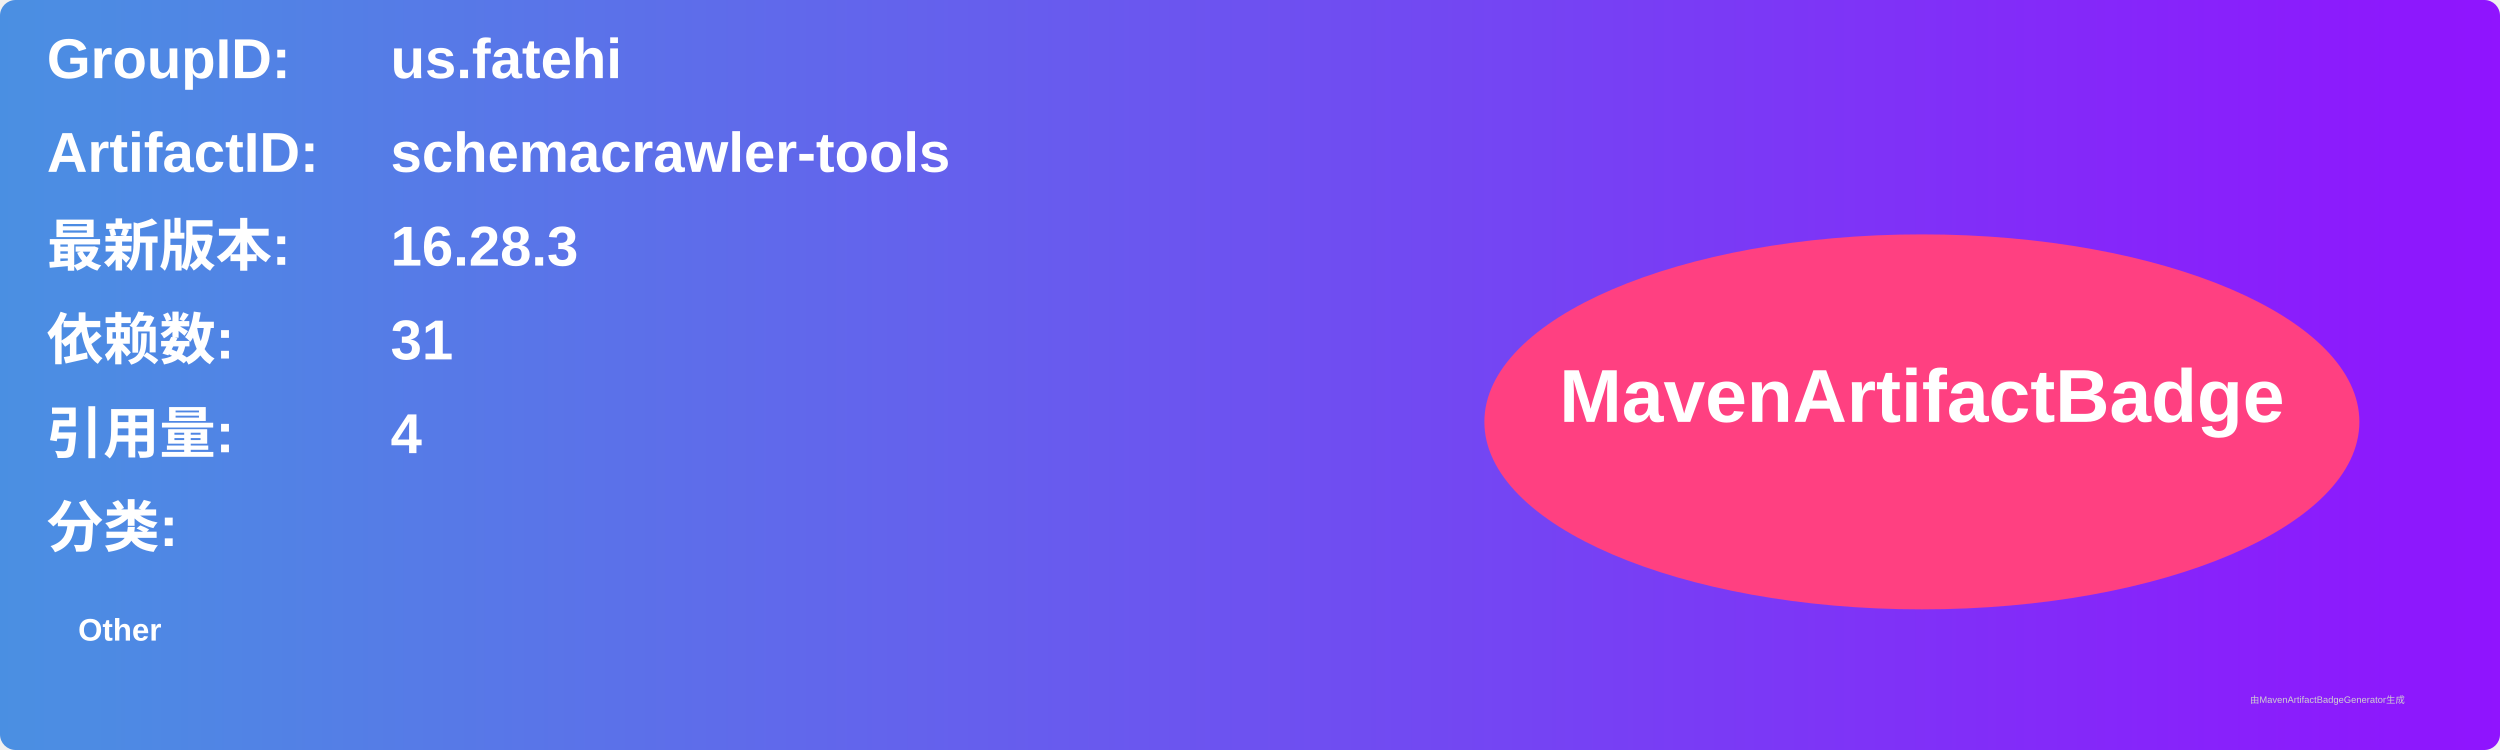
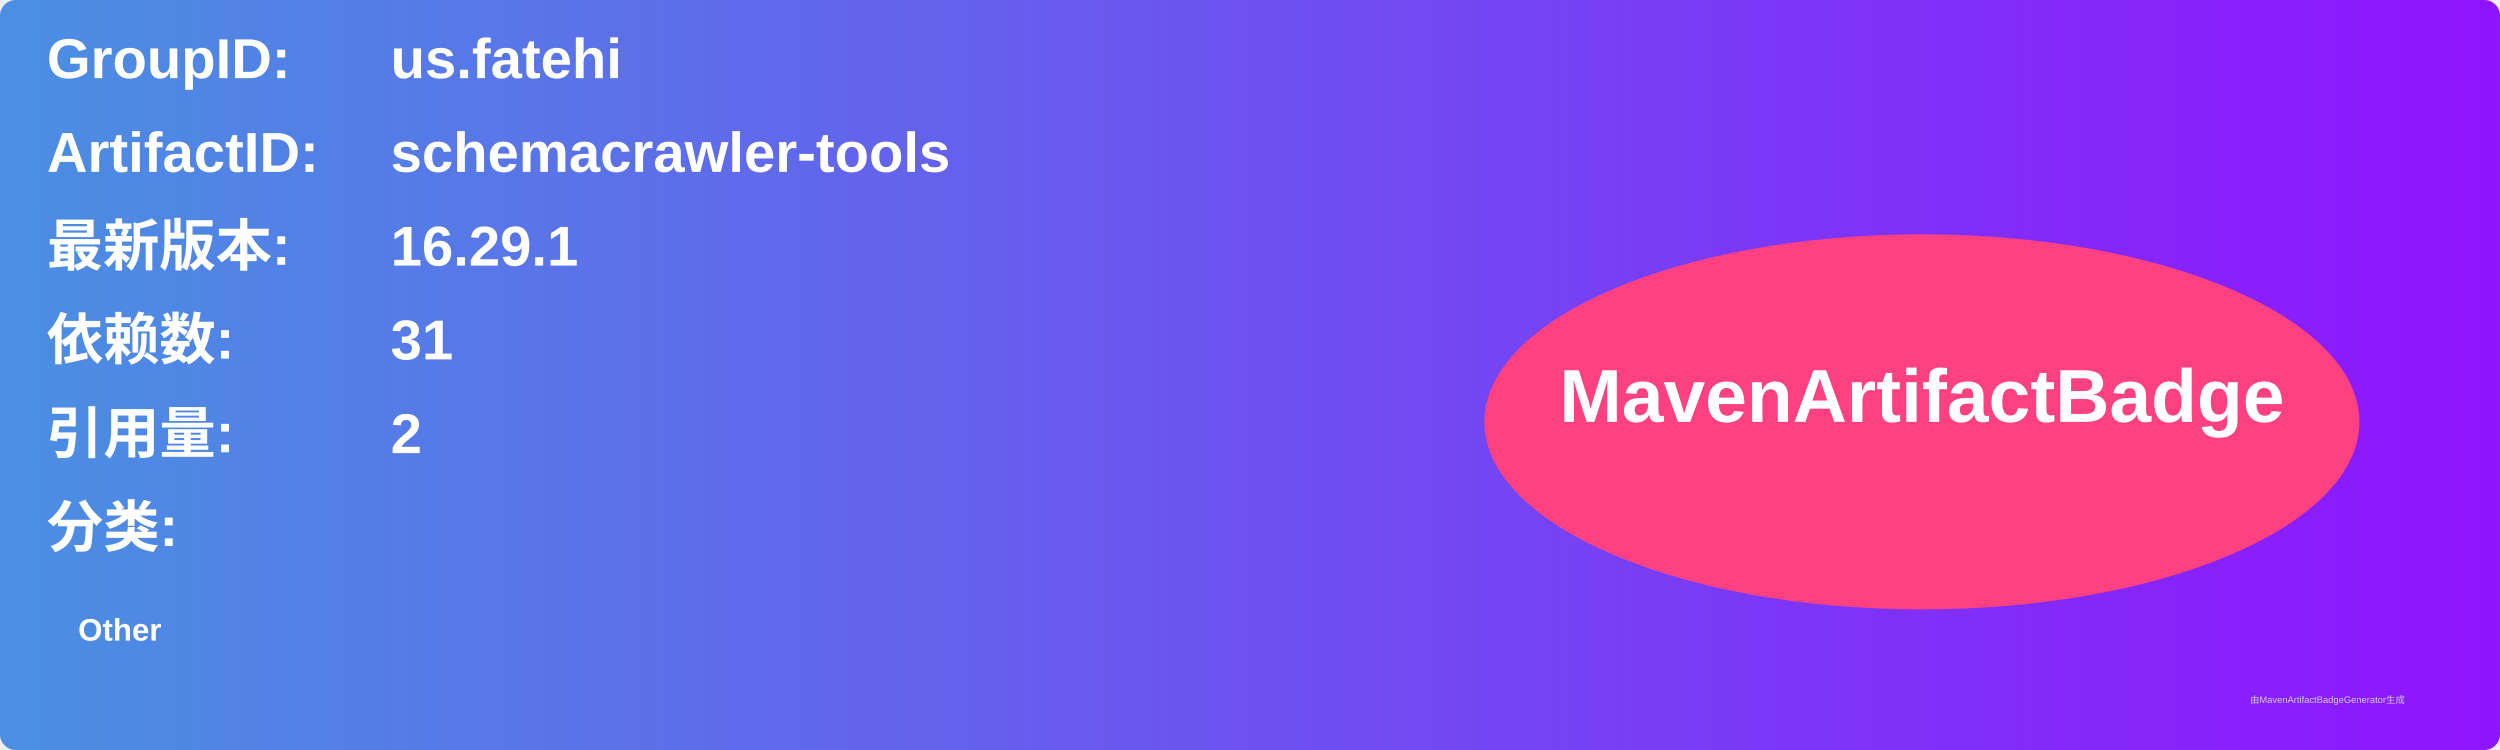
<svg xmlns="http://www.w3.org/2000/svg" width="800" height="240" viewBox="0 0 800 240">
  <linearGradient id="grad" x1="0%" y1="0%" x2="100%" y2="0%">
    <stop offset="0%" stop-color="#4a90e2" />
    <stop offset="100%" stop-color="#9013fe" />
  </linearGradient>
  <rect width="100%" height="100%" rx="5" ry="5" fill="url(#grad)" />
  <g transform="translate(15, 15)">
    <text x="0" y="10" font-family="Arial" font-size="18" fill="white" font-weight="bold" width="260">GroupID:</text>
    <text x="110" y="10" font-family="Arial" font-size="18" fill="white" font-weight="bold" width="460">us.fatehi</text>
    <text x="0" y="40" font-family="Arial" font-size="18" fill="white" font-weight="bold" width="260">ArtifactID:</text>
    <text x="110" y="40" font-family="Arial" font-size="18" fill="white" font-weight="bold" width="460">schemacrawler-tools</text>
    <text x="0" y="70" font-family="Arial" font-size="18" fill="white" font-weight="bold">最新版本:</text>
    <text x="110" y="70" font-family="Arial" font-size="18" fill="white" font-weight="bold">
-       <tspan font-weight="bold">16.28.3</tspan>
+       <tspan font-weight="bold">16.29.1</tspan>
    </text>
    <text x="0" y="100" font-family="Arial" font-size="18" fill="white" font-weight="bold">依赖数: </text>
    <text x="110" y="100" font-family="Arial" font-size="18" fill="white">
      <tspan font-weight="bold">31</tspan>
    </text>
    <text x="0" y="130" font-family="Arial" font-size="18" fill="white" font-weight="bold">引用量: </text>
    <text x="110" y="130" font-family="Arial" font-size="18" fill="white">
-       <tspan font-weight="bold">4</tspan>
+       <tspan font-weight="bold">2</tspan>
    </text>
    <text x="0" y="160" font-family="Arial" font-size="18" fill="white" font-weight="bold">分类:</text>
    <text x="10" y="190" font-family="Arial" font-size="10" fill="white">
      <tspan font-weight="bold">Other</tspan>
    </text>
    <ellipse cx="600" cy="120" rx="140" ry="60" fill="#ff4081" />
    <text x="600" y="120" text-anchor="middle" font-family="Arial" font-size="24" fill="white" font-weight="bold">MavenArtifactBadge</text>
  </g>
  <text x="720" y="225" font-family="Arial" font-size="3" fill="#d0d0d0">由MavenArtifactBadgeGenerator生成</text>
</svg>
